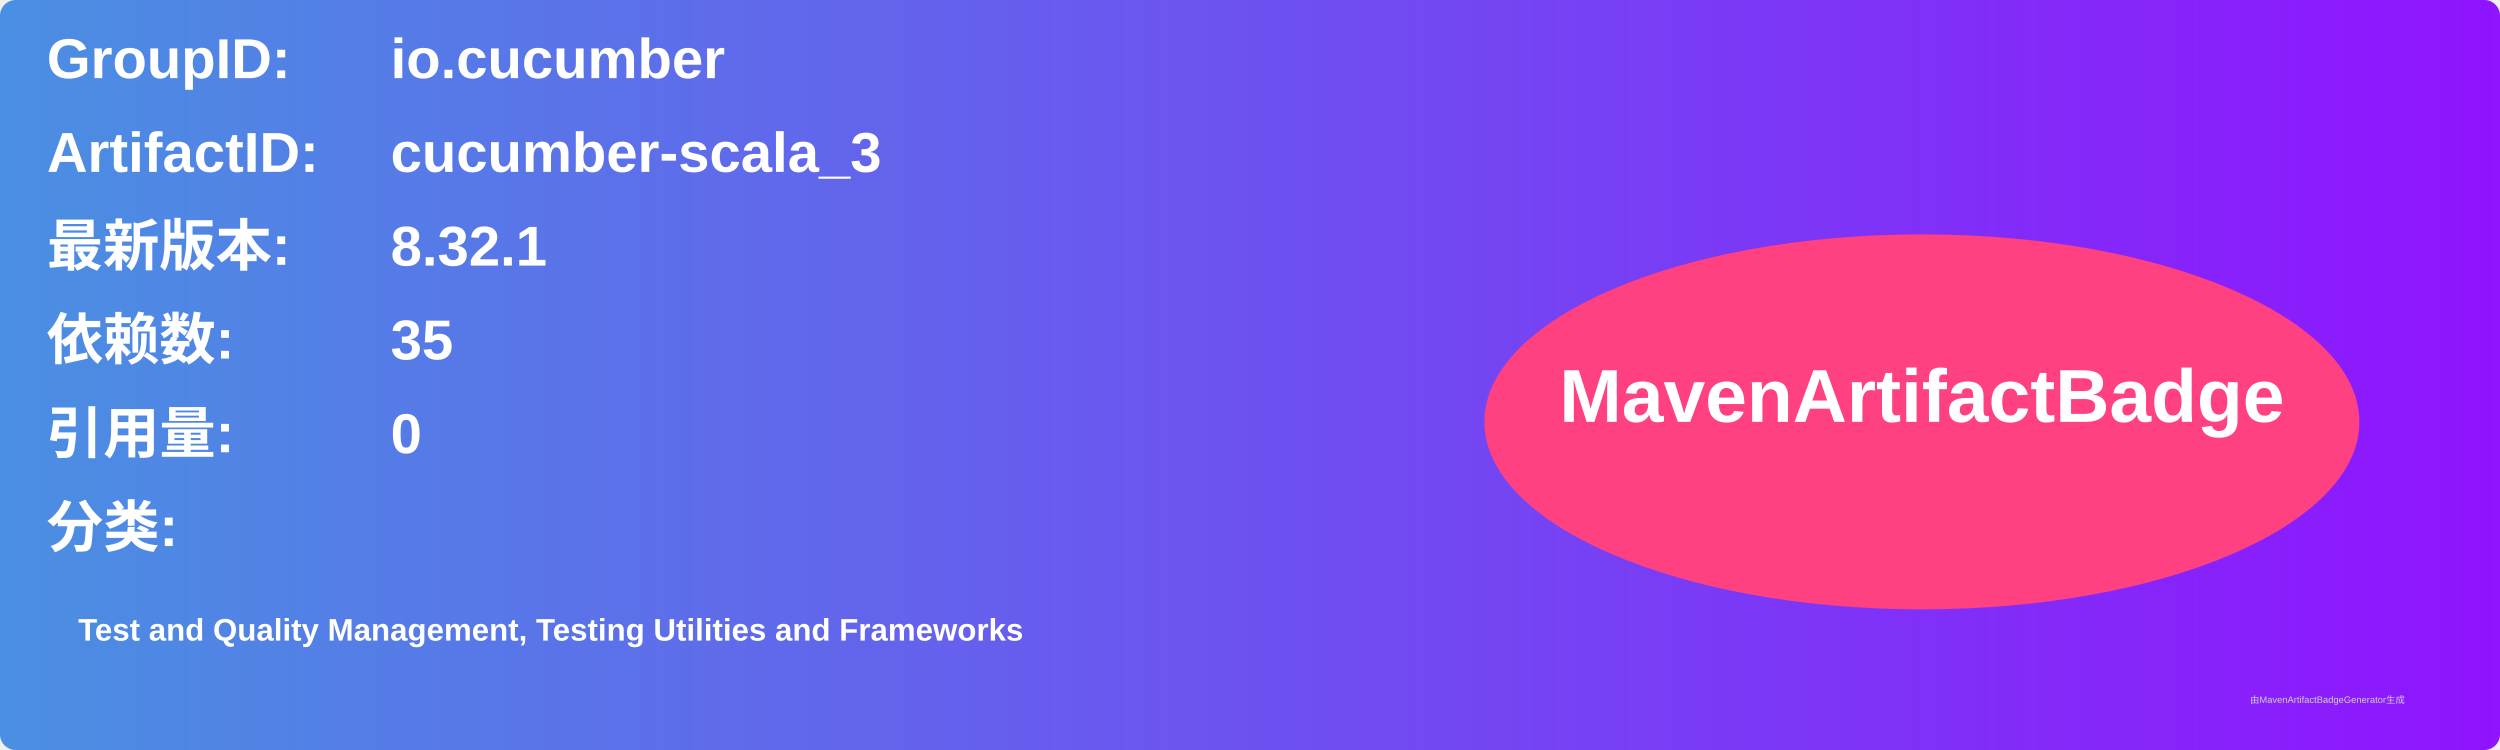
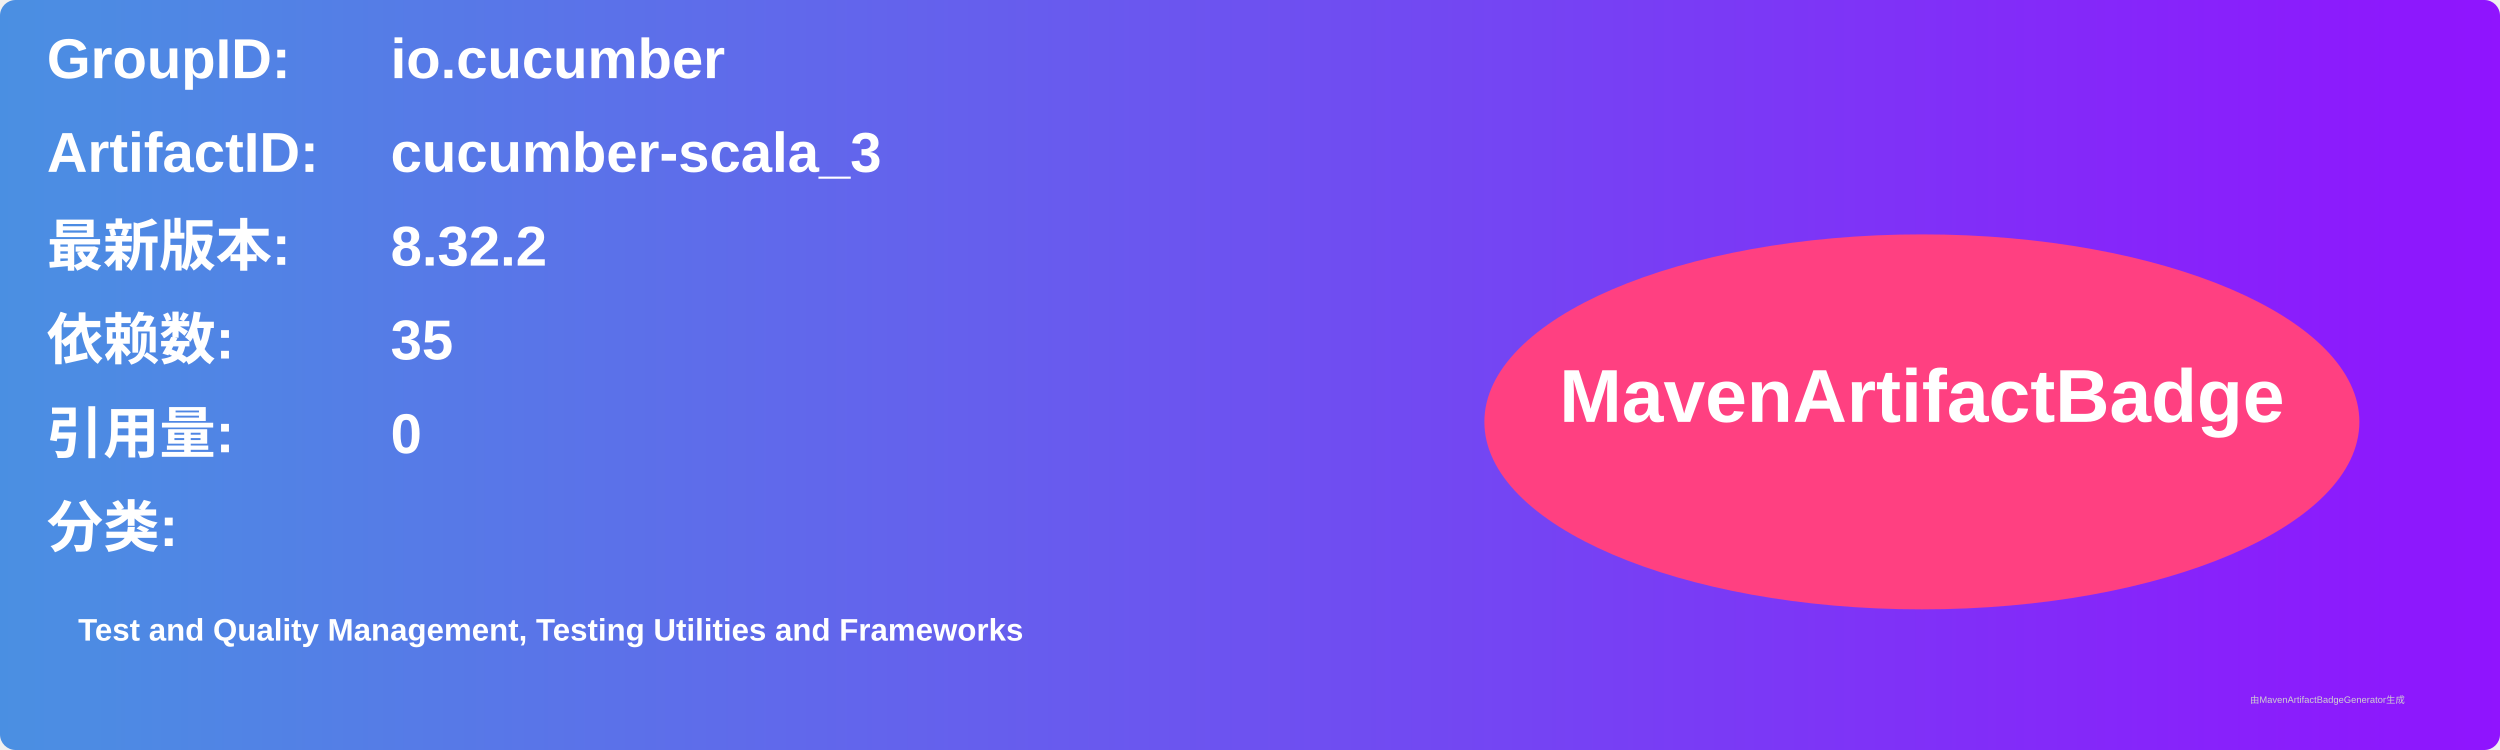
<svg xmlns="http://www.w3.org/2000/svg" width="800" height="240" viewBox="0 0 800 240">
  <linearGradient id="grad" x1="0%" y1="0%" x2="100%" y2="0%">
    <stop offset="0%" stop-color="#4a90e2" />
    <stop offset="100%" stop-color="#9013fe" />
  </linearGradient>
  <rect width="100%" height="100%" rx="5" ry="5" fill="url(#grad)" />
  <g transform="translate(15, 15)">
    <text x="0" y="10" font-family="Arial" font-size="18" fill="white" font-weight="bold" width="260">GroupID:</text>
    <text x="110" y="10" font-family="Arial" font-size="18" fill="white" font-weight="bold" width="460">io.cucumber</text>
    <text x="0" y="40" font-family="Arial" font-size="18" fill="white" font-weight="bold" width="260">ArtifactID:</text>
    <text x="110" y="40" font-family="Arial" font-size="18" fill="white" font-weight="bold" width="460">cucumber-scala_3</text>
    <text x="0" y="70" font-family="Arial" font-size="18" fill="white" font-weight="bold">最新版本:</text>
    <text x="110" y="70" font-family="Arial" font-size="18" fill="white" font-weight="bold">
-       <tspan font-weight="bold">8.32.1</tspan>
+       <tspan font-weight="bold">8.32.2</tspan>
    </text>
    <text x="0" y="100" font-family="Arial" font-size="18" fill="white" font-weight="bold">依赖数: </text>
    <text x="110" y="100" font-family="Arial" font-size="18" fill="white">
      <tspan font-weight="bold">35</tspan>
    </text>
    <text x="0" y="130" font-family="Arial" font-size="18" fill="white" font-weight="bold">引用量: </text>
    <text x="110" y="130" font-family="Arial" font-size="18" fill="white">
      <tspan font-weight="bold">0</tspan>
    </text>
    <text x="0" y="160" font-family="Arial" font-size="18" fill="white" font-weight="bold">分类:</text>
    <text x="10" y="190" font-family="Arial" font-size="10" fill="white">
      <tspan font-weight="bold">Test and Quality Management, Testing Utilities and Frameworks</tspan>
    </text>
    <ellipse cx="600" cy="120" rx="140" ry="60" fill="#ff4081" />
    <text x="600" y="120" text-anchor="middle" font-family="Arial" font-size="24" fill="white" font-weight="bold">MavenArtifactBadge</text>
  </g>
  <text x="720" y="225" font-family="Arial" font-size="3" fill="#d0d0d0">由MavenArtifactBadgeGenerator生成</text>
</svg>
